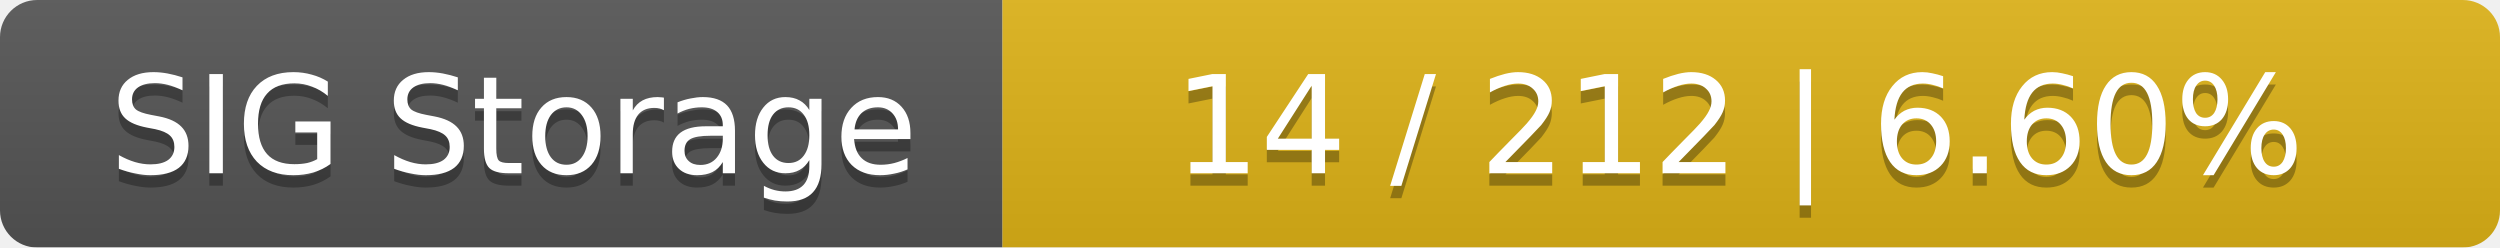
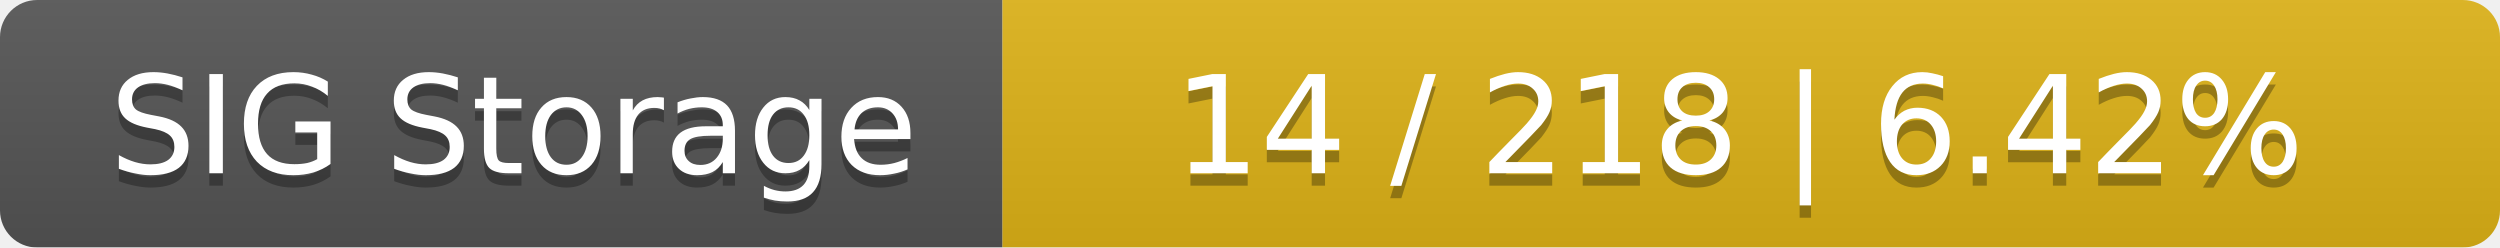
<svg xmlns="http://www.w3.org/2000/svg" width="202" height="20">
  <linearGradient id="smooth" x2="0" y2="100%">
    <stop offset="0" stop-color="#bbb" stop-opacity=".1" />
    <stop offset="1" stop-opacity=".1" />
  </linearGradient>
  <mask id="round">
    <rect width="202" height="20" rx="3" fill="#fff" />
  </mask>
  <g mask="url(#round)">
    <rect width="81" height="20" fill="#555" />
    <rect x="81" width="121" height="20" fill="#dfb317" />
    <rect width="202" height="20" fill="url(#smooth)" />
  </g>
  <g fill="#fff" text-anchor="middle" font-family="DejaVu Sans,Verdana,Geneva,sans-serif" font-size="11">
    <text x="41.5" y="15" fill="#010101" fill-opacity=".3">SIG Storage</text>
    <text x="41.5" y="14">SIG Storage</text>
-     <text x="140.5" y="15" fill="#010101" fill-opacity=".3">14 / 212    |    6.60%</text>
-     <text x="140.5" y="14">14 / 212    |    6.60%</text>
+     <text x="140.5" y="15" fill="#010101" fill-opacity=".3">14 / 218    |    6.42%</text>
+     <text x="140.5" y="14">14 / 218    |    6.42%</text>
  </g>
</svg>
